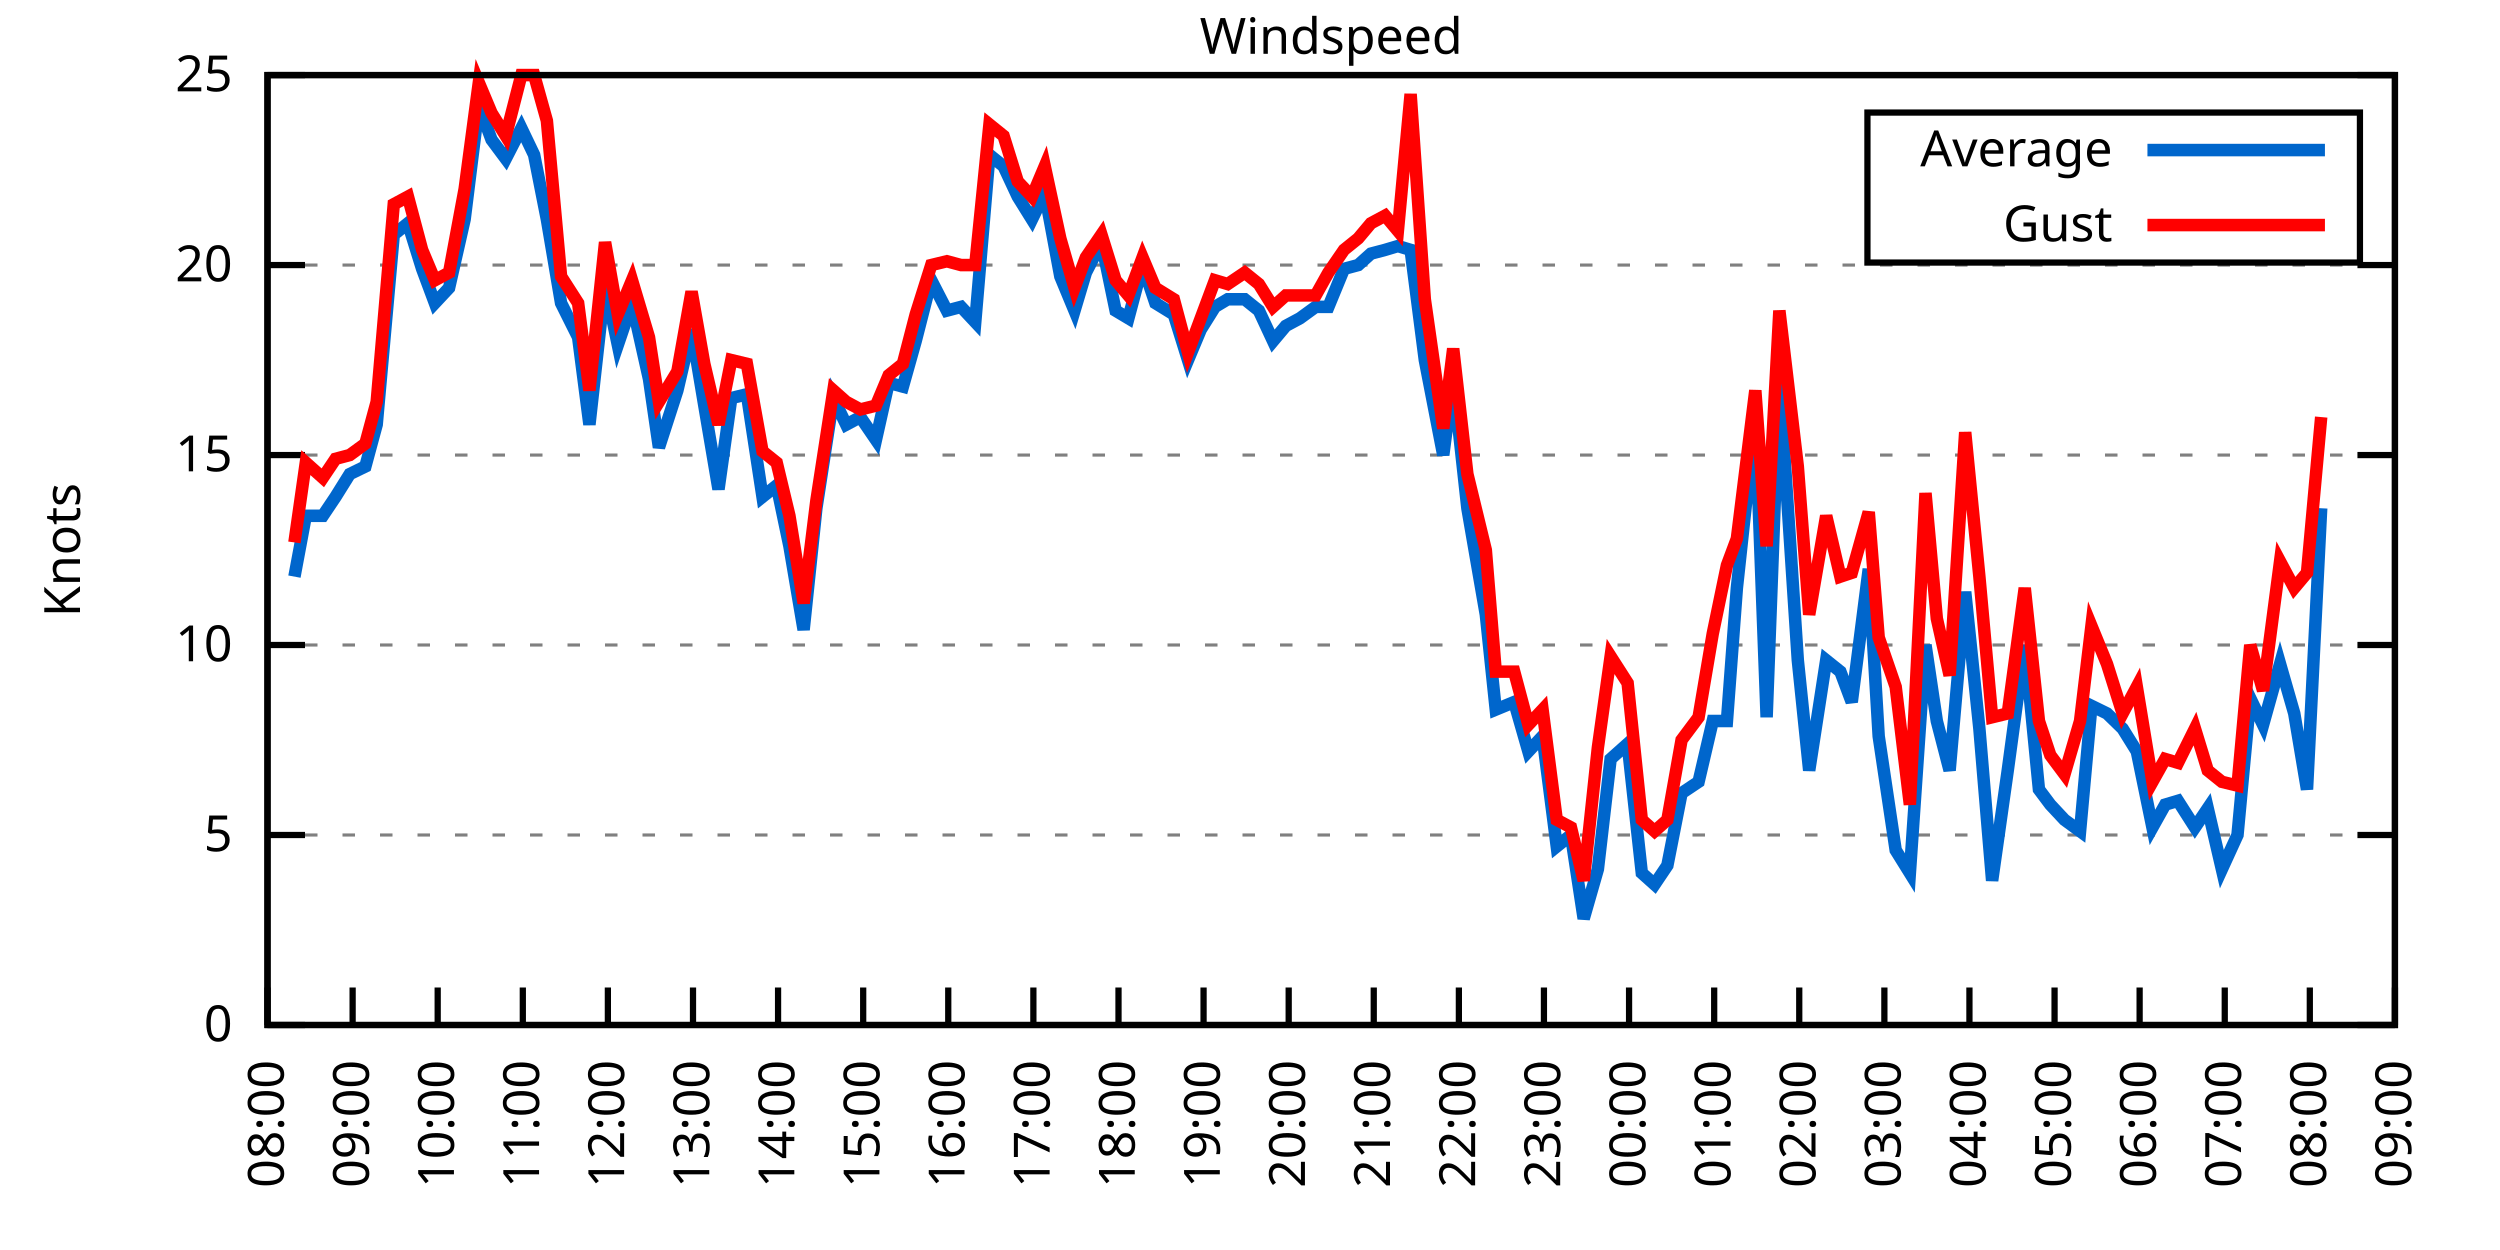
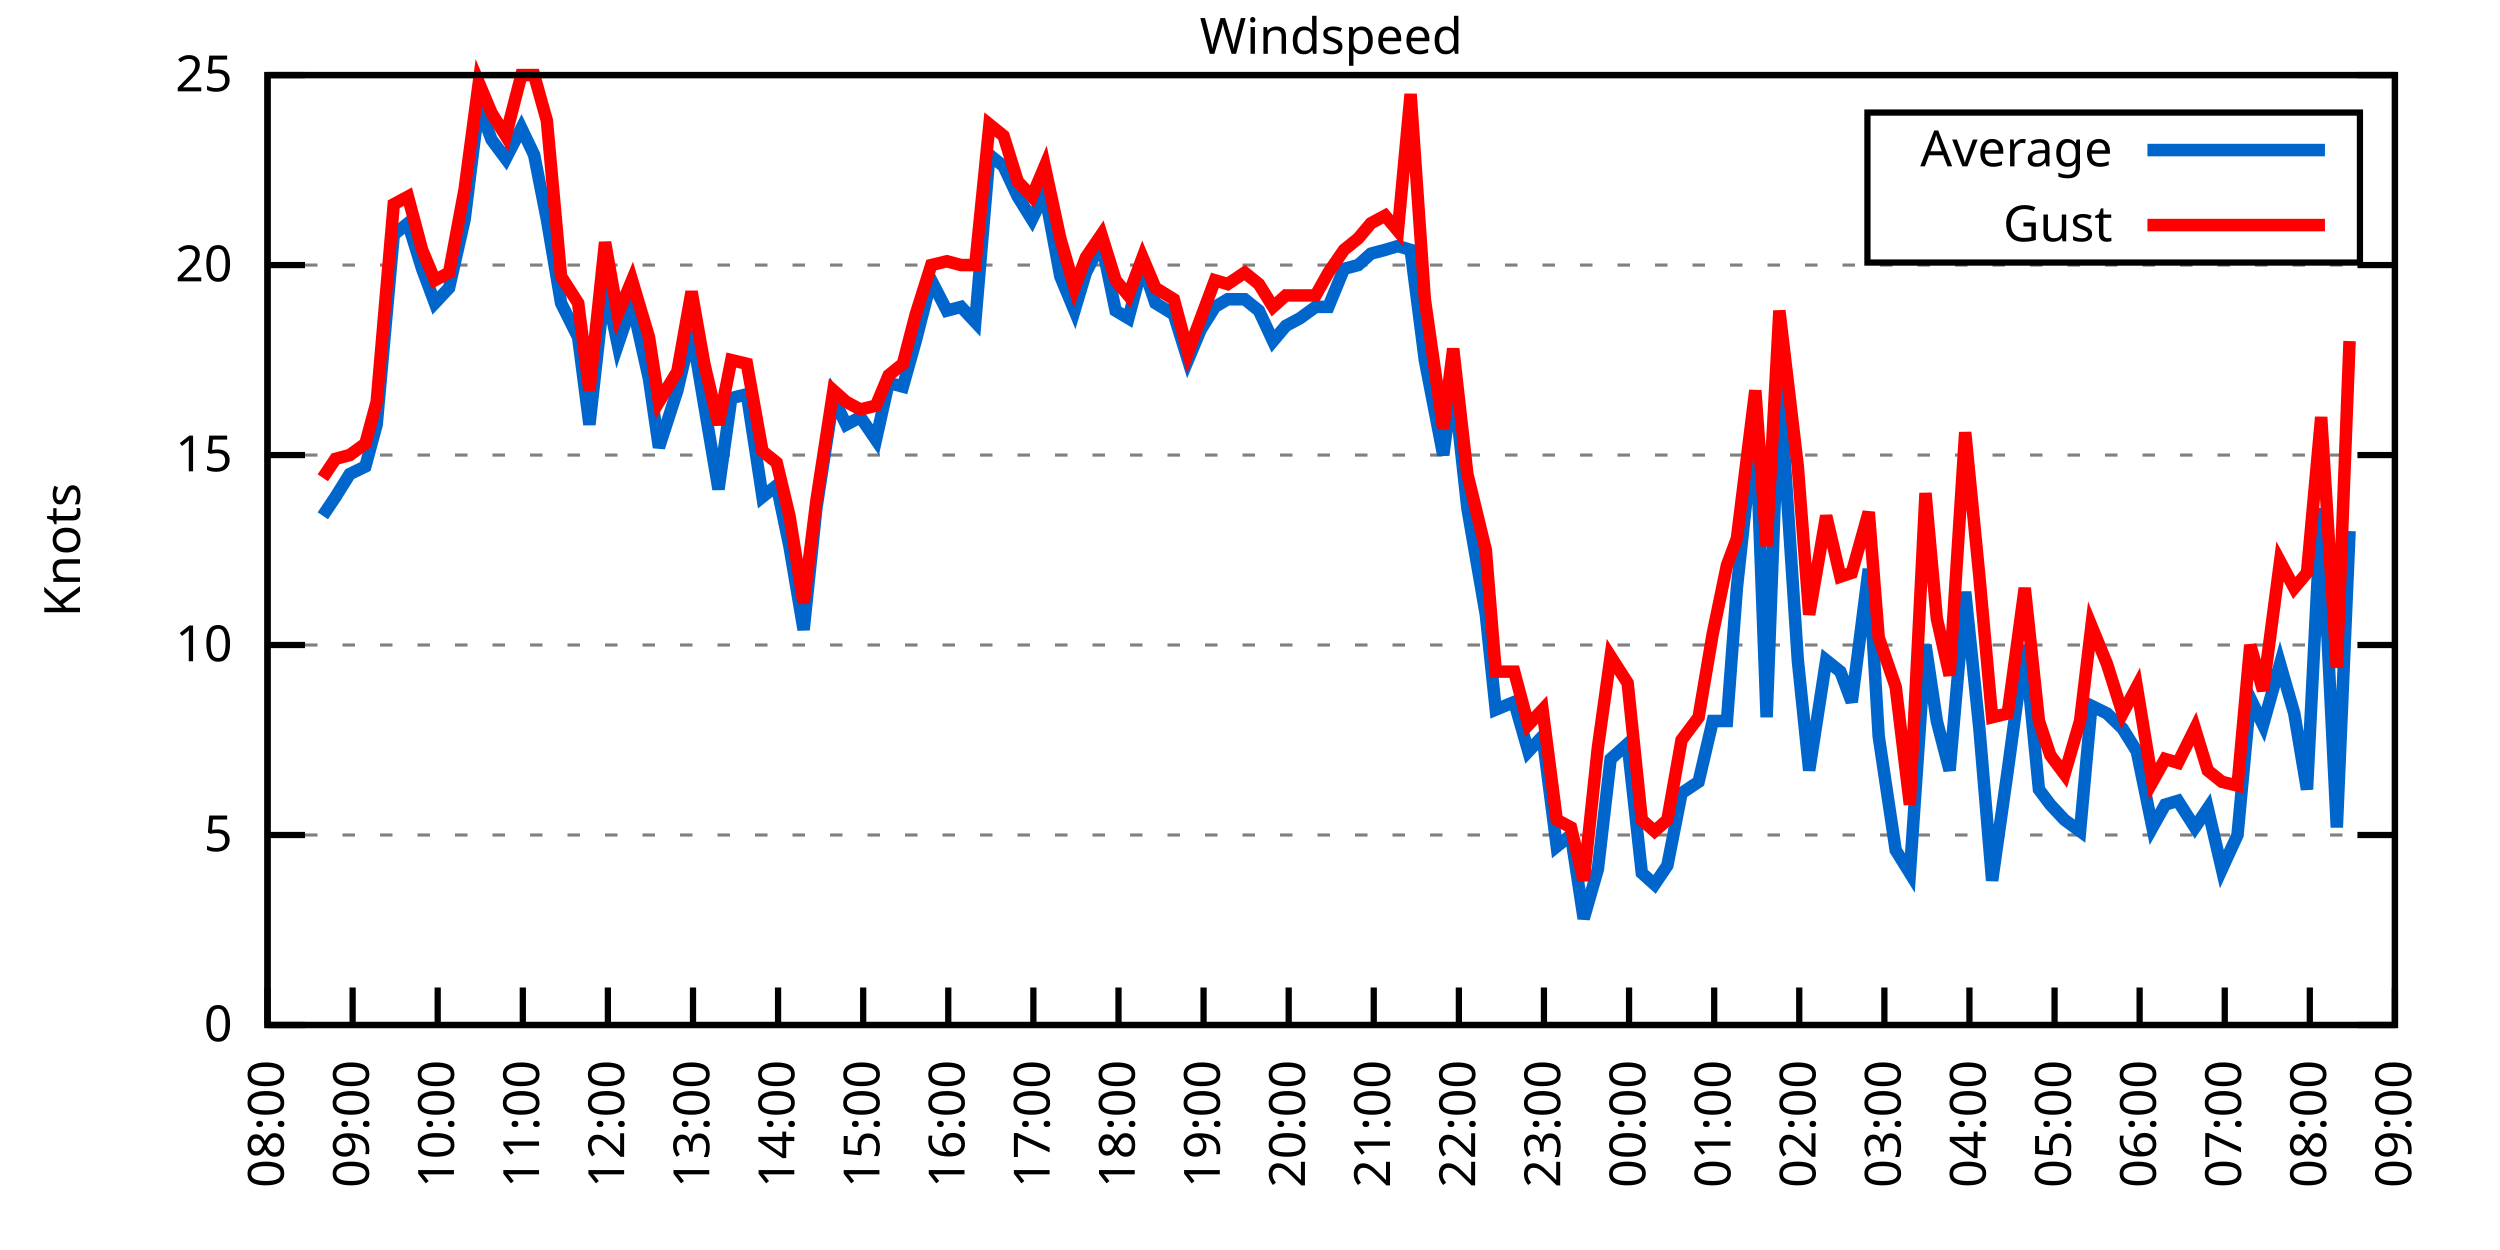
<svg xmlns="http://www.w3.org/2000/svg" xmlns:xlink="http://www.w3.org/1999/xlink" width="400" height="200" viewBox="0 0 400 200">
  <g id="gnuplot_canvas">
    <rect x="0" y="0" width="400" height="200" fill="none" />
    <defs>
      <circle id="gpDot" r="0.5" stroke-width="0.5" stroke="currentColor" />
      <path id="gpPt0" stroke-width="0.333" stroke="currentColor" d="M-1,0 h2 M0,-1 v2" />
      <path id="gpPt1" stroke-width="0.333" stroke="currentColor" d="M-1,-1 L1,1 M1,-1 L-1,1" />
      <path id="gpPt2" stroke-width="0.333" stroke="currentColor" d="M-1,0 L1,0 M0,-1 L0,1 M-1,-1 L1,1 M-1,1 L1,-1" />
      <rect id="gpPt3" stroke-width="0.333" stroke="currentColor" x="-1" y="-1" width="2" height="2" />
      <rect id="gpPt4" stroke-width="0.333" stroke="currentColor" fill="currentColor" x="-1" y="-1" width="2" height="2" />
      <circle id="gpPt5" stroke-width="0.333" stroke="currentColor" cx="0" cy="0" r="1" />
      <use xlink:href="#gpPt5" id="gpPt6" fill="currentColor" stroke="none" />
      <path id="gpPt7" stroke-width="0.333" stroke="currentColor" d="M0,-1.33 L-1.33,0.67 L1.33,0.67 z" />
      <use xlink:href="#gpPt7" id="gpPt8" fill="currentColor" stroke="none" />
      <use xlink:href="#gpPt7" id="gpPt9" stroke="currentColor" transform="rotate(180)" />
      <use xlink:href="#gpPt9" id="gpPt10" fill="currentColor" stroke="none" />
      <use xlink:href="#gpPt3" id="gpPt11" stroke="currentColor" transform="rotate(45)" />
      <use xlink:href="#gpPt11" id="gpPt12" fill="currentColor" stroke="none" />
      <path id="gpPt13" stroke-width="0.333" stroke="currentColor" d="M0,1.330 L1.265,0.411 L0.782,-1.067 L-0.782,-1.076 L-1.265,0.411 z" />
      <use xlink:href="#gpPt13" id="gpPt14" fill="currentColor" stroke="none" />
      <filter id="textbox" filterUnits="objectBoundingBox" x="0" y="0" height="1" width="1">
        <feFlood flood-color="white" flood-opacity="1" result="bgnd" />
        <feComposite in="SourceGraphic" in2="bgnd" operator="atop" />
      </filter>
      <filter id="greybox" filterUnits="objectBoundingBox" x="0" y="0" height="1" width="1">
        <feFlood flood-color="lightgrey" flood-opacity="1" result="grey" />
        <feComposite in="SourceGraphic" in2="grey" operator="atop" />
      </filter>
    </defs>
    <g fill="none" color="white" stroke="currentColor" stroke-width="1.00" stroke-linecap="butt" stroke-linejoin="miter">
</g>
    <g fill="none" color="black" stroke="currentColor" stroke-width="1.00" stroke-linecap="butt" stroke-linejoin="miter">
      <g stroke="none" shape-rendering="crispEdges">
        <polygon fill="rgb(255, 255, 255)" points="42.80,164.00 383.18,164.00 383.18,12.02 42.80,12.02 " />
      </g>
    </g>
    <g fill="none" color="black" stroke="currentColor" stroke-width="1.00" stroke-linecap="butt" stroke-linejoin="miter">
</g>
    <g fill="none" color="black" stroke="black" stroke-width="0.50" stroke-linecap="butt" stroke-linejoin="miter">
</g>
    <g fill="none" color="gray" stroke="currentColor" stroke-width="0.50" stroke-linecap="butt" stroke-linejoin="miter">
      <path stroke="gray" stroke-dasharray="2,4" class="gridline" d="M42.80,164.00 L383.19,164.00  " />
    </g>
    <g fill="none" color="gray" stroke="gray" stroke-width="1.00" stroke-linecap="butt" stroke-linejoin="miter">
</g>
    <g fill="none" color="black" stroke="currentColor" stroke-width="1.00" stroke-linecap="butt" stroke-linejoin="miter">
      <path stroke="black" d="M42.80,164.00 L48.80,164.00 M383.19,164.00 L377.19,164.00  " />
      <g transform="translate(37.20,166.60)" stroke="none" fill="black" font-family="Sans" font-size="8.00" text-anchor="end">
        <text>
          <tspan font-family="Sans"> 0</tspan>
        </text>
      </g>
    </g>
    <g fill="none" color="black" stroke="currentColor" stroke-width="1.00" stroke-linecap="butt" stroke-linejoin="miter">
</g>
    <g fill="none" color="black" stroke="black" stroke-width="0.50" stroke-linecap="butt" stroke-linejoin="miter">
</g>
    <g fill="none" color="gray" stroke="currentColor" stroke-width="0.50" stroke-linecap="butt" stroke-linejoin="miter">
      <path stroke="gray" stroke-dasharray="2,4" class="gridline" d="M42.80,133.60 L383.19,133.60  " />
    </g>
    <g fill="none" color="gray" stroke="gray" stroke-width="1.00" stroke-linecap="butt" stroke-linejoin="miter">
</g>
    <g fill="none" color="black" stroke="currentColor" stroke-width="1.00" stroke-linecap="butt" stroke-linejoin="miter">
      <path stroke="black" d="M42.80,133.60 L48.80,133.60 M383.19,133.60 L377.19,133.60  " />
      <g transform="translate(37.20,136.20)" stroke="none" fill="black" font-family="Sans" font-size="8.00" text-anchor="end">
        <text>
          <tspan font-family="Sans"> 5</tspan>
        </text>
      </g>
    </g>
    <g fill="none" color="black" stroke="currentColor" stroke-width="1.00" stroke-linecap="butt" stroke-linejoin="miter">
</g>
    <g fill="none" color="black" stroke="black" stroke-width="0.50" stroke-linecap="butt" stroke-linejoin="miter">
</g>
    <g fill="none" color="gray" stroke="currentColor" stroke-width="0.50" stroke-linecap="butt" stroke-linejoin="miter">
      <path stroke="gray" stroke-dasharray="2,4" class="gridline" d="M42.80,103.20 L383.19,103.20  " />
    </g>
    <g fill="none" color="gray" stroke="gray" stroke-width="1.00" stroke-linecap="butt" stroke-linejoin="miter">
</g>
    <g fill="none" color="black" stroke="currentColor" stroke-width="1.00" stroke-linecap="butt" stroke-linejoin="miter">
      <path stroke="black" d="M42.80,103.20 L48.80,103.20 M383.19,103.20 L377.19,103.20  " />
      <g transform="translate(37.20,105.80)" stroke="none" fill="black" font-family="Sans" font-size="8.00" text-anchor="end">
        <text>
          <tspan font-family="Sans"> 10</tspan>
        </text>
      </g>
    </g>
    <g fill="none" color="black" stroke="currentColor" stroke-width="1.00" stroke-linecap="butt" stroke-linejoin="miter">
</g>
    <g fill="none" color="black" stroke="black" stroke-width="0.50" stroke-linecap="butt" stroke-linejoin="miter">
</g>
    <g fill="none" color="gray" stroke="currentColor" stroke-width="0.50" stroke-linecap="butt" stroke-linejoin="miter">
      <path stroke="gray" stroke-dasharray="2,4" class="gridline" d="M42.80,72.81 L383.19,72.81  " />
    </g>
    <g fill="none" color="gray" stroke="gray" stroke-width="1.00" stroke-linecap="butt" stroke-linejoin="miter">
</g>
    <g fill="none" color="black" stroke="currentColor" stroke-width="1.00" stroke-linecap="butt" stroke-linejoin="miter">
      <path stroke="black" d="M42.80,72.81 L48.80,72.81 M383.19,72.81 L377.19,72.81  " />
      <g transform="translate(37.20,75.41)" stroke="none" fill="black" font-family="Sans" font-size="8.00" text-anchor="end">
        <text>
          <tspan font-family="Sans"> 15</tspan>
        </text>
      </g>
    </g>
    <g fill="none" color="black" stroke="currentColor" stroke-width="1.00" stroke-linecap="butt" stroke-linejoin="miter">
</g>
    <g fill="none" color="black" stroke="black" stroke-width="0.50" stroke-linecap="butt" stroke-linejoin="miter">
</g>
    <g fill="none" color="gray" stroke="currentColor" stroke-width="0.50" stroke-linecap="butt" stroke-linejoin="miter">
      <path stroke="gray" stroke-dasharray="2,4" class="gridline" d="M42.80,42.41 L383.19,42.41  " />
    </g>
    <g fill="none" color="gray" stroke="gray" stroke-width="1.00" stroke-linecap="butt" stroke-linejoin="miter">
</g>
    <g fill="none" color="black" stroke="currentColor" stroke-width="1.00" stroke-linecap="butt" stroke-linejoin="miter">
      <path stroke="black" d="M42.80,42.41 L48.80,42.41 M383.19,42.41 L377.19,42.41  " />
      <g transform="translate(37.20,45.01)" stroke="none" fill="black" font-family="Sans" font-size="8.00" text-anchor="end">
        <text>
          <tspan font-family="Sans"> 20</tspan>
        </text>
      </g>
    </g>
    <g fill="none" color="black" stroke="currentColor" stroke-width="1.00" stroke-linecap="butt" stroke-linejoin="miter">
</g>
    <g fill="none" color="black" stroke="black" stroke-width="0.50" stroke-linecap="butt" stroke-linejoin="miter">
</g>
    <g fill="none" color="gray" stroke="currentColor" stroke-width="0.50" stroke-linecap="butt" stroke-linejoin="miter">
      <path stroke="gray" stroke-dasharray="2,4" class="gridline" d="M42.80,12.01 L383.19,12.01  " />
    </g>
    <g fill="none" color="gray" stroke="gray" stroke-width="1.00" stroke-linecap="butt" stroke-linejoin="miter">
</g>
    <g fill="none" color="black" stroke="currentColor" stroke-width="1.00" stroke-linecap="butt" stroke-linejoin="miter">
      <path stroke="black" d="M42.80,12.01 L48.80,12.01 M383.19,12.01 L377.19,12.01  " />
      <g transform="translate(37.20,14.61)" stroke="none" fill="black" font-family="Sans" font-size="8.00" text-anchor="end">
        <text>
          <tspan font-family="Sans"> 25</tspan>
        </text>
      </g>
    </g>
    <g fill="none" color="black" stroke="currentColor" stroke-width="1.00" stroke-linecap="butt" stroke-linejoin="miter">
      <path stroke="black" d="M42.80,164.00 L42.80,158.00  " />
      <g transform="translate(45.40,169.60) rotate(270.00)" stroke="none" fill="black" font-family="Sans" font-size="8.00" text-anchor="end">
        <text>
          <tspan font-family="Sans">08:00</tspan>
        </text>
      </g>
    </g>
    <g fill="none" color="black" stroke="currentColor" stroke-width="1.00" stroke-linecap="butt" stroke-linejoin="miter">
      <path stroke="black" d="M56.42,164.00 L56.42,158.00  " />
      <g transform="translate(59.02,169.60) rotate(270.00)" stroke="none" fill="black" font-family="Sans" font-size="8.00" text-anchor="end">
        <text>
          <tspan font-family="Sans">09:00</tspan>
        </text>
      </g>
    </g>
    <g fill="none" color="black" stroke="currentColor" stroke-width="1.00" stroke-linecap="butt" stroke-linejoin="miter">
      <path stroke="black" d="M70.03,164.00 L70.03,158.00  " />
      <g transform="translate(72.63,169.60) rotate(270.00)" stroke="none" fill="black" font-family="Sans" font-size="8.00" text-anchor="end">
        <text>
          <tspan font-family="Sans">10:00</tspan>
        </text>
      </g>
    </g>
    <g fill="none" color="black" stroke="currentColor" stroke-width="1.00" stroke-linecap="butt" stroke-linejoin="miter">
      <path stroke="black" d="M83.65,164.00 L83.65,158.00  " />
      <g transform="translate(86.25,169.60) rotate(270.00)" stroke="none" fill="black" font-family="Sans" font-size="8.00" text-anchor="end">
        <text>
          <tspan font-family="Sans">11:00</tspan>
        </text>
      </g>
    </g>
    <g fill="none" color="black" stroke="currentColor" stroke-width="1.00" stroke-linecap="butt" stroke-linejoin="miter">
      <path stroke="black" d="M97.26,164.00 L97.26,158.00  " />
      <g transform="translate(99.86,169.60) rotate(270.00)" stroke="none" fill="black" font-family="Sans" font-size="8.00" text-anchor="end">
        <text>
          <tspan font-family="Sans">12:00</tspan>
        </text>
      </g>
    </g>
    <g fill="none" color="black" stroke="currentColor" stroke-width="1.00" stroke-linecap="butt" stroke-linejoin="miter">
      <path stroke="black" d="M110.88,164.00 L110.88,158.00  " />
      <g transform="translate(113.48,169.60) rotate(270.00)" stroke="none" fill="black" font-family="Sans" font-size="8.00" text-anchor="end">
        <text>
          <tspan font-family="Sans">13:00</tspan>
        </text>
      </g>
    </g>
    <g fill="none" color="black" stroke="currentColor" stroke-width="1.00" stroke-linecap="butt" stroke-linejoin="miter">
      <path stroke="black" d="M124.49,164.00 L124.49,158.00  " />
      <g transform="translate(127.09,169.60) rotate(270.00)" stroke="none" fill="black" font-family="Sans" font-size="8.00" text-anchor="end">
        <text>
          <tspan font-family="Sans">14:00</tspan>
        </text>
      </g>
    </g>
    <g fill="none" color="black" stroke="currentColor" stroke-width="1.00" stroke-linecap="butt" stroke-linejoin="miter">
      <path stroke="black" d="M138.11,164.00 L138.11,158.00  " />
      <g transform="translate(140.71,169.60) rotate(270.00)" stroke="none" fill="black" font-family="Sans" font-size="8.00" text-anchor="end">
        <text>
          <tspan font-family="Sans">15:00</tspan>
        </text>
      </g>
    </g>
    <g fill="none" color="black" stroke="currentColor" stroke-width="1.00" stroke-linecap="butt" stroke-linejoin="miter">
      <path stroke="black" d="M151.72,164.00 L151.72,158.00  " />
      <g transform="translate(154.32,169.60) rotate(270.00)" stroke="none" fill="black" font-family="Sans" font-size="8.00" text-anchor="end">
        <text>
          <tspan font-family="Sans">16:00</tspan>
        </text>
      </g>
    </g>
    <g fill="none" color="black" stroke="currentColor" stroke-width="1.00" stroke-linecap="butt" stroke-linejoin="miter">
      <path stroke="black" d="M165.34,164.00 L165.34,158.00  " />
      <g transform="translate(167.94,169.60) rotate(270.00)" stroke="none" fill="black" font-family="Sans" font-size="8.00" text-anchor="end">
        <text>
          <tspan font-family="Sans">17:00</tspan>
        </text>
      </g>
    </g>
    <g fill="none" color="black" stroke="currentColor" stroke-width="1.00" stroke-linecap="butt" stroke-linejoin="miter">
      <path stroke="black" d="M178.96,164.00 L178.96,158.00  " />
      <g transform="translate(181.56,169.60) rotate(270.00)" stroke="none" fill="black" font-family="Sans" font-size="8.00" text-anchor="end">
        <text>
          <tspan font-family="Sans">18:00</tspan>
        </text>
      </g>
    </g>
    <g fill="none" color="black" stroke="currentColor" stroke-width="1.00" stroke-linecap="butt" stroke-linejoin="miter">
      <path stroke="black" d="M192.57,164.00 L192.57,158.00  " />
      <g transform="translate(195.17,169.60) rotate(270.00)" stroke="none" fill="black" font-family="Sans" font-size="8.00" text-anchor="end">
        <text>
          <tspan font-family="Sans">19:00</tspan>
        </text>
      </g>
    </g>
    <g fill="none" color="black" stroke="currentColor" stroke-width="1.00" stroke-linecap="butt" stroke-linejoin="miter">
      <path stroke="black" d="M206.19,164.00 L206.19,158.00  " />
      <g transform="translate(208.79,169.60) rotate(270.00)" stroke="none" fill="black" font-family="Sans" font-size="8.00" text-anchor="end">
        <text>
          <tspan font-family="Sans">20:00</tspan>
        </text>
      </g>
    </g>
    <g fill="none" color="black" stroke="currentColor" stroke-width="1.00" stroke-linecap="butt" stroke-linejoin="miter">
      <path stroke="black" d="M219.80,164.00 L219.80,158.00  " />
      <g transform="translate(222.40,169.60) rotate(270.00)" stroke="none" fill="black" font-family="Sans" font-size="8.00" text-anchor="end">
        <text>
          <tspan font-family="Sans">21:00</tspan>
        </text>
      </g>
    </g>
    <g fill="none" color="black" stroke="currentColor" stroke-width="1.00" stroke-linecap="butt" stroke-linejoin="miter">
      <path stroke="black" d="M233.42,164.00 L233.42,158.00  " />
      <g transform="translate(236.02,169.60) rotate(270.00)" stroke="none" fill="black" font-family="Sans" font-size="8.00" text-anchor="end">
        <text>
          <tspan font-family="Sans">22:00</tspan>
        </text>
      </g>
    </g>
    <g fill="none" color="black" stroke="currentColor" stroke-width="1.00" stroke-linecap="butt" stroke-linejoin="miter">
      <path stroke="black" d="M247.03,164.00 L247.03,158.00  " />
      <g transform="translate(249.63,169.60) rotate(270.00)" stroke="none" fill="black" font-family="Sans" font-size="8.00" text-anchor="end">
        <text>
          <tspan font-family="Sans">23:00</tspan>
        </text>
      </g>
    </g>
    <g fill="none" color="black" stroke="currentColor" stroke-width="1.00" stroke-linecap="butt" stroke-linejoin="miter">
      <path stroke="black" d="M260.65,164.00 L260.65,158.00  " />
      <g transform="translate(263.25,169.60) rotate(270.00)" stroke="none" fill="black" font-family="Sans" font-size="8.00" text-anchor="end">
        <text>
          <tspan font-family="Sans">00:00</tspan>
        </text>
      </g>
    </g>
    <g fill="none" color="black" stroke="currentColor" stroke-width="1.00" stroke-linecap="butt" stroke-linejoin="miter">
      <path stroke="black" d="M274.27,164.00 L274.27,158.00  " />
      <g transform="translate(276.87,169.60) rotate(270.00)" stroke="none" fill="black" font-family="Sans" font-size="8.00" text-anchor="end">
        <text>
          <tspan font-family="Sans">01:00</tspan>
        </text>
      </g>
    </g>
    <g fill="none" color="black" stroke="currentColor" stroke-width="1.00" stroke-linecap="butt" stroke-linejoin="miter">
      <path stroke="black" d="M287.88,164.00 L287.88,158.00  " />
      <g transform="translate(290.48,169.60) rotate(270.00)" stroke="none" fill="black" font-family="Sans" font-size="8.00" text-anchor="end">
        <text>
          <tspan font-family="Sans">02:00</tspan>
        </text>
      </g>
    </g>
    <g fill="none" color="black" stroke="currentColor" stroke-width="1.00" stroke-linecap="butt" stroke-linejoin="miter">
      <path stroke="black" d="M301.50,164.00 L301.50,158.00  " />
      <g transform="translate(304.10,169.60) rotate(270.00)" stroke="none" fill="black" font-family="Sans" font-size="8.00" text-anchor="end">
        <text>
          <tspan font-family="Sans">03:00</tspan>
        </text>
      </g>
    </g>
    <g fill="none" color="black" stroke="currentColor" stroke-width="1.00" stroke-linecap="butt" stroke-linejoin="miter">
      <path stroke="black" d="M315.11,164.00 L315.11,158.00  " />
      <g transform="translate(317.71,169.60) rotate(270.00)" stroke="none" fill="black" font-family="Sans" font-size="8.00" text-anchor="end">
        <text>
          <tspan font-family="Sans">04:00</tspan>
        </text>
      </g>
    </g>
    <g fill="none" color="black" stroke="currentColor" stroke-width="1.00" stroke-linecap="butt" stroke-linejoin="miter">
      <path stroke="black" d="M328.73,164.00 L328.73,158.00  " />
      <g transform="translate(331.33,169.60) rotate(270.00)" stroke="none" fill="black" font-family="Sans" font-size="8.00" text-anchor="end">
        <text>
          <tspan font-family="Sans">05:00</tspan>
        </text>
      </g>
    </g>
    <g fill="none" color="black" stroke="currentColor" stroke-width="1.00" stroke-linecap="butt" stroke-linejoin="miter">
      <path stroke="black" d="M342.34,164.00 L342.34,158.00  " />
      <g transform="translate(344.94,169.60) rotate(270.00)" stroke="none" fill="black" font-family="Sans" font-size="8.00" text-anchor="end">
        <text>
          <tspan font-family="Sans">06:00</tspan>
        </text>
      </g>
    </g>
    <g fill="none" color="black" stroke="currentColor" stroke-width="1.00" stroke-linecap="butt" stroke-linejoin="miter">
      <path stroke="black" d="M355.96,164.00 L355.96,158.00  " />
      <g transform="translate(358.56,169.60) rotate(270.00)" stroke="none" fill="black" font-family="Sans" font-size="8.00" text-anchor="end">
        <text>
          <tspan font-family="Sans">07:00</tspan>
        </text>
      </g>
    </g>
    <g fill="none" color="black" stroke="currentColor" stroke-width="1.00" stroke-linecap="butt" stroke-linejoin="miter">
      <path stroke="black" d="M369.57,164.00 L369.57,158.00  " />
      <g transform="translate(372.17,169.60) rotate(270.00)" stroke="none" fill="black" font-family="Sans" font-size="8.00" text-anchor="end">
        <text>
          <tspan font-family="Sans">08:00</tspan>
        </text>
      </g>
    </g>
    <g fill="none" color="black" stroke="currentColor" stroke-width="1.00" stroke-linecap="butt" stroke-linejoin="miter">
      <path stroke="black" d="M383.19,164.00 L383.19,158.00  " />
      <g transform="translate(385.79,169.60) rotate(270.00)" stroke="none" fill="black" font-family="Sans" font-size="8.00" text-anchor="end">
        <text>
          <tspan font-family="Sans">09:00</tspan>
        </text>
      </g>
    </g>
    <g fill="none" color="black" stroke="currentColor" stroke-width="1.00" stroke-linecap="butt" stroke-linejoin="miter">
</g>
    <g fill="none" color="black" stroke="currentColor" stroke-width="1.00" stroke-linecap="butt" stroke-linejoin="miter">
      <path stroke="black" d="M42.80,12.01 L42.80,164.00 L383.19,164.00 L383.19,12.01 L42.80,12.01 Z  " />
    </g>
    <g fill="none" color="black" stroke="currentColor" stroke-width="1.00" stroke-linecap="butt" stroke-linejoin="miter">
</g>
    <g fill="none" color="black" stroke="currentColor" stroke-width="1.00" stroke-linecap="butt" stroke-linejoin="miter">
      <path stroke="black" d="M298.79,42.01 L298.79,18.01 L377.59,18.01 L377.59,42.01 L298.79,42.01 Z  " />
    </g>
    <g id="Windspeed_plot_1">
      <g fill="none" color="white" stroke="black" stroke-width="2.00" stroke-linecap="butt" stroke-linejoin="miter">
</g>
      <g fill="none" color="black" stroke="currentColor" stroke-width="2.00" stroke-linecap="butt" stroke-linejoin="miter">
        <g transform="translate(337.99,26.61)" stroke="none" fill="black" font-family="Sans" font-size="8.00" text-anchor="end">
          <text>
            <tspan font-family="Sans">Average</tspan>
          </text>
        </g>
      </g>
      <g fill="none" color="black" stroke="currentColor" stroke-width="2.00" stroke-linecap="butt" stroke-linejoin="miter">
-         <path stroke="rgb(  0, 102, 204)" d="M343.59,24.01 L371.99,24.01 M47.11,92.26 L48.93,82.53 L51.65,82.53 L53.69,79.49 L55.96,75.85 L58.46,74.63   L60.27,67.94 L63.00,37.54 L65.27,35.72 L67.54,43.02 L69.58,48.49 L71.85,46.06 L74.34,35.11 L76.61,16.87   L78.65,22.35 L80.92,25.39 L83.42,20.52 L85.46,24.78 L87.50,35.11 L89.77,48.49 L92.50,53.96 L94.31,67.94   L96.81,45.45 L98.85,55.18 L101.12,48.49 L103.84,60.65 L105.43,71.59 L108.38,62.47 L110.65,52.74 L112.69,64.90   L114.96,78.28 L117.01,63.69 L119.50,63.08 L122.00,79.49 L124.27,77.67 L126.31,87.40 L128.58,100.77 L130.62,81.32   L133.34,63.69 L135.39,67.94 L137.66,66.73 L140.15,70.37 L142.19,61.25 L144.46,61.86 L146.51,54.57 L149.00,44.84   L151.50,49.70 L153.77,49.10 L156.04,51.53 L158.31,24.78 L160.57,26.60 L162.84,31.46 L165.11,35.11 L167.16,30.86   L169.65,44.23 L171.92,49.70 L173.74,43.62 L176.23,38.76 L178.50,49.70 L180.54,50.92 L182.81,42.41 L184.86,48.49   L187.81,50.31 L190.08,57.61 L192.12,52.74 L194.39,49.10 L196.43,47.88 L199.15,47.88 L201.42,49.70 L203.69,54.57   L205.73,52.14 L208.00,50.92 L210.50,49.10 L212.54,49.10 L215.04,43.02 L217.31,42.41 L219.35,40.58 L221.62,39.98   L223.66,39.37 L225.70,39.98 L227.97,57.61 L230.92,72.81 L232.51,60.65 L234.78,81.32 L237.73,98.34 L239.32,113.54   L242.27,112.32 L244.54,120.23 L246.81,117.80 L249.08,135.43 L251.35,133.60 L253.39,146.98 L255.66,139.07 L257.70,121.44   L260.42,119.01 L262.69,139.68 L264.73,141.51 L266.78,138.47 L269.05,126.91 L271.77,125.09 L274.04,115.36 L276.31,115.36   L277.90,94.08 L280.85,66.73 L282.66,114.76 L284.70,60.65 L287.65,105.64 L289.47,123.27 L292.19,105.64 L294.46,107.46   L296.28,112.32 L299.00,91.04 L300.59,117.80 L303.31,136.03 L305.58,139.68 L308.08,103.20 L309.89,115.36 L311.94,123.27   L314.43,94.69 L316.70,116.58 L318.74,140.90 L321.24,123.27 L323.96,103.20 L326.23,126.31 L328.05,128.74 L330.32,131.17   L332.81,132.99 L334.63,112.93 L337.12,114.15 L339.62,116.58 L341.89,120.23 L344.39,132.39 L346.43,128.74 L348.47,128.13   L351.19,132.39 L353.24,129.35 L355.50,139.07 L358.00,133.60 L360.04,111.72 L362.09,115.97 L364.81,106.24 L367.08,114.15   L369.12,126.31 L371.39,81.32  " />
+         <path stroke="rgb(  0, 102, 204)" d="M343.59,24.01 L371.99,24.01 M51.65,82.53 L53.69,79.49 L55.96,75.85 L58.46,74.63 L60.27,67.94 L63.00,37.54   L65.27,35.72 L67.54,43.02 L69.58,48.49 L71.85,46.06 L74.34,35.11 L76.61,16.87 L78.65,22.35 L80.92,25.39   L83.42,20.52 L85.46,24.78 L87.50,35.11 L89.77,48.49 L92.50,53.96 L94.31,67.94 L96.81,45.45 L98.85,55.18   L101.12,48.49 L103.84,60.65 L105.43,71.59 L108.38,62.47 L110.65,52.74 L112.69,64.90 L114.96,78.28 L117.01,63.69   L119.50,63.08 L122.00,79.49 L124.27,77.67 L126.31,87.40 L128.58,100.77 L130.62,81.32 L133.34,63.69 L135.39,67.94   L137.66,66.73 L140.15,70.37 L142.19,61.25 L144.46,61.86 L146.51,54.57 L149.00,44.84 L151.50,49.70 L153.77,49.10   L156.04,51.53 L158.31,24.78 L160.57,26.60 L162.84,31.46 L165.11,35.11 L167.16,30.86 L169.65,44.23 L171.92,49.70   L173.74,43.62 L176.23,38.76 L178.50,49.70 L180.54,50.92 L182.81,42.41 L184.86,48.49 L187.81,50.31 L190.08,57.61   L192.12,52.74 L194.39,49.10 L196.43,47.88 L199.15,47.88 L201.42,49.70 L203.69,54.57 L205.73,52.14 L208.00,50.92   L210.50,49.10 L212.54,49.10 L215.04,43.02 L217.31,42.41 L219.35,40.58 L221.62,39.98 L223.66,39.37 L225.70,39.98   L227.97,57.61 L230.92,72.81 L232.51,60.65 L234.78,81.32 L237.73,98.34 L239.32,113.54 L242.27,112.32 L244.54,120.23   L246.81,117.80 L249.08,135.43 L251.35,133.60 L253.39,146.98 L255.66,139.07 L257.70,121.44 L260.42,119.01 L262.69,139.68   L264.73,141.51 L266.78,138.47 L269.05,126.91 L271.77,125.09 L274.04,115.36 L276.31,115.36 L277.90,94.08 L280.85,66.73   L282.66,114.76 L284.70,60.65 L287.65,105.64 L289.47,123.27 L292.19,105.64 L294.46,107.46 L296.28,112.32 L299.00,91.04   L300.59,117.80 L303.31,136.03 L305.58,139.68 L308.08,103.20 L309.89,115.36 L311.94,123.27 L314.43,94.69 L316.70,116.58   L318.74,140.90 L321.24,123.27 L323.96,103.20 L326.23,126.31 L328.05,128.74 L330.32,131.17 L332.81,132.99 L334.63,112.93   L337.12,114.15 L339.62,116.58 L341.89,120.23 L344.39,132.39 L346.43,128.74 L348.47,128.13 L351.19,132.39 L353.24,129.35   L355.50,139.07 L358.00,133.60 L360.04,111.72 L362.09,115.97 L364.81,106.24 L367.08,114.15 L369.12,126.31 L371.39,81.32   L373.89,132.39 L375.93,84.97  " />
      </g>
    </g>
    <g id="Windspeed_plot_2">
      <g fill="none" color="black" stroke="currentColor" stroke-width="2.00" stroke-linecap="butt" stroke-linejoin="miter">
        <g transform="translate(337.99,38.61)" stroke="none" fill="black" font-family="Sans" font-size="8.00" text-anchor="end">
          <text>
            <tspan font-family="Sans">Gust</tspan>
          </text>
        </g>
      </g>
      <g fill="none" color="black" stroke="currentColor" stroke-width="2.00" stroke-linecap="butt" stroke-linejoin="miter">
-         <path stroke="rgb(255,   0,   0)" d="M343.59,36.01 L371.99,36.01 M47.11,86.79 L48.93,74.02 L51.65,76.45 L53.69,73.41 L55.96,72.81 L58.46,70.98   L60.27,64.29 L63.00,32.68 L65.27,31.46 L67.54,39.98 L69.58,44.84 L71.85,43.62 L74.34,30.25 L76.61,13.23   L78.65,18.09 L80.92,21.74 L83.42,12.01 L85.46,12.01 L87.50,19.31 L89.77,44.23 L92.50,48.49 L94.31,62.47   L96.81,38.76 L98.85,50.31 L101.12,44.84 L103.84,53.96 L105.43,64.29 L108.38,59.43 L110.65,46.66 L112.69,58.21   L114.96,67.94 L117.01,57.61 L119.50,58.21 L122.00,72.20 L124.27,74.02 L126.31,82.53 L128.58,96.52 L130.62,80.10   L133.34,62.47 L135.39,64.29 L137.66,65.51 L140.15,64.90 L142.19,60.04 L144.46,58.21 L146.51,50.31 L149.00,42.41   L151.50,41.80 L153.77,42.41 L156.04,42.41 L158.31,19.91 L160.57,21.74 L162.84,29.03 L165.11,31.46 L167.16,26.60   L169.65,38.15 L171.92,46.06 L173.74,41.19 L176.23,37.54 L178.50,44.84 L180.54,47.27 L182.81,41.19 L184.86,46.06   L187.81,47.88 L190.08,56.39 L192.12,50.92 L194.39,44.84 L196.43,45.45 L199.15,43.62 L201.42,45.45 L203.69,49.10   L205.73,47.27 L208.00,47.27 L210.50,47.27 L212.54,43.62 L215.04,39.98 L217.31,38.15 L219.35,35.72 L221.62,34.50   L223.66,36.94 L225.70,15.05 L227.97,47.88 L230.92,68.55 L232.51,55.78 L234.78,75.85 L237.73,88.00 L239.32,107.46   L242.27,107.46 L244.54,115.97 L246.81,113.54 L249.08,131.17 L251.35,132.39 L253.39,140.90 L255.66,119.62 L257.70,105.03   L260.42,109.28 L262.69,131.17 L264.73,132.99 L266.78,131.17 L269.05,118.40 L271.77,114.76 L274.04,101.38 L276.31,90.44   L277.90,86.18 L280.85,62.47 L282.66,87.40 L284.70,49.70 L287.65,74.63 L289.47,98.34 L292.19,82.53 L294.46,92.26   L296.28,91.65 L299.00,81.93 L300.59,101.99 L303.31,109.89 L305.58,128.74 L308.08,78.89 L309.89,98.95 L311.94,108.07   L314.43,69.16 L316.70,92.26 L318.74,114.76 L321.24,114.15 L323.96,94.08 L326.23,115.36 L328.05,120.83 L330.32,123.87   L332.81,115.36 L334.63,100.16 L337.12,106.24 L339.62,114.15 L341.89,109.89 L344.39,125.09 L346.43,121.44 L348.47,122.05   L351.19,116.58 L353.24,123.27 L355.50,125.09 L358.00,125.70 L360.04,103.20 L362.09,110.50 L364.81,89.83 L367.08,94.08   L369.12,91.65 L371.39,66.73  " />
+         <path stroke="rgb(255,   0,   0)" d="M343.59,36.01 L371.99,36.01 M51.65,76.45 L53.69,73.41 L55.96,72.81 L58.46,70.98 L60.27,64.29 L63.00,32.68   L65.27,31.46 L67.54,39.98 L69.58,44.84 L71.85,43.62 L74.34,30.25 L76.61,13.23 L78.65,18.09 L80.92,21.74   L83.42,12.01 L85.46,12.01 L87.50,19.31 L89.77,44.23 L92.50,48.49 L94.31,62.47 L96.81,38.76 L98.85,50.31   L101.12,44.84 L103.84,53.96 L105.43,64.29 L108.38,59.43 L110.65,46.66 L112.69,58.21 L114.96,67.94 L117.01,57.61   L119.50,58.21 L122.00,72.20 L124.27,74.02 L126.31,82.53 L128.58,96.52 L130.62,80.10 L133.34,62.47 L135.39,64.29   L137.66,65.51 L140.15,64.90 L142.19,60.04 L144.46,58.21 L146.51,50.31 L149.00,42.41 L151.50,41.80 L153.77,42.41   L156.04,42.41 L158.31,19.91 L160.57,21.74 L162.84,29.03 L165.11,31.46 L167.16,26.60 L169.65,38.15 L171.92,46.06   L173.74,41.19 L176.23,37.54 L178.50,44.84 L180.54,47.27 L182.81,41.19 L184.86,46.06 L187.81,47.88 L190.08,56.39   L192.12,50.92 L194.39,44.84 L196.43,45.45 L199.15,43.62 L201.42,45.45 L203.69,49.10 L205.73,47.27 L208.00,47.27   L210.50,47.27 L212.54,43.62 L215.04,39.98 L217.31,38.15 L219.35,35.72 L221.62,34.50 L223.66,36.94 L225.70,15.05   L227.97,47.88 L230.92,68.55 L232.51,55.78 L234.78,75.85 L237.73,88.00 L239.32,107.46 L242.27,107.46 L244.54,115.97   L246.81,113.54 L249.08,131.17 L251.35,132.39 L253.39,140.90 L255.66,119.62 L257.70,105.03 L260.42,109.28 L262.69,131.17   L264.73,132.99 L266.78,131.17 L269.05,118.40 L271.77,114.76 L274.04,101.38 L276.31,90.44 L277.90,86.18 L280.85,62.47   L282.66,87.40 L284.70,49.70 L287.65,74.63 L289.47,98.34 L292.19,82.53 L294.46,92.26 L296.28,91.65 L299.00,81.93   L300.59,101.99 L303.31,109.89 L305.58,128.74 L308.08,78.89 L309.89,98.95 L311.94,108.07 L314.43,69.16 L316.70,92.26   L318.74,114.76 L321.24,114.15 L323.96,94.08 L326.23,115.36 L328.05,120.83 L330.32,123.87 L332.81,115.36 L334.63,100.16   L337.12,106.24 L339.62,114.15 L341.89,109.89 L344.39,125.09 L346.43,121.44 L348.47,122.05 L351.19,116.58 L353.24,123.27   L355.50,125.09 L358.00,125.70 L360.04,103.20 L362.09,110.50 L364.81,89.83 L367.08,94.08 L369.12,91.65 L371.39,66.73   L373.89,106.85 L375.93,54.57  " />
      </g>
    </g>
    <g fill="none" color="black" stroke="currentColor" stroke-width="2.00" stroke-linecap="butt" stroke-linejoin="miter">
</g>
    <g fill="none" color="black" stroke="black" stroke-width="1.00" stroke-linecap="butt" stroke-linejoin="miter">
</g>
    <g fill="none" color="black" stroke="currentColor" stroke-width="1.00" stroke-linecap="butt" stroke-linejoin="miter">
      <path stroke="black" d="M42.80,12.01 L42.80,164.00 L383.19,164.00 L383.19,12.01 L42.80,12.01 Z  " />
      <g transform="translate(12.80,88.01) rotate(270.00)" stroke="none" fill="black" font-family="Sans" font-size="8.00" text-anchor="middle">
        <text>
          <tspan font-family="Sans">Knots</tspan>
        </text>
      </g>
    </g>
    <g fill="none" color="black" stroke="currentColor" stroke-width="1.00" stroke-linecap="butt" stroke-linejoin="miter">
</g>
    <g fill="none" color="black" stroke="currentColor" stroke-width="1.00" stroke-linecap="butt" stroke-linejoin="miter">
      <g transform="translate(212.99,8.61)" stroke="none" fill="black" font-family="Sans" font-size="8.00" text-anchor="middle">
        <text>
          <tspan font-family="Sans">Windspeed</tspan>
        </text>
      </g>
    </g>
    <g fill="none" color="black" stroke="currentColor" stroke-width="1.00" stroke-linecap="butt" stroke-linejoin="miter">
</g>
  </g>
</svg>
